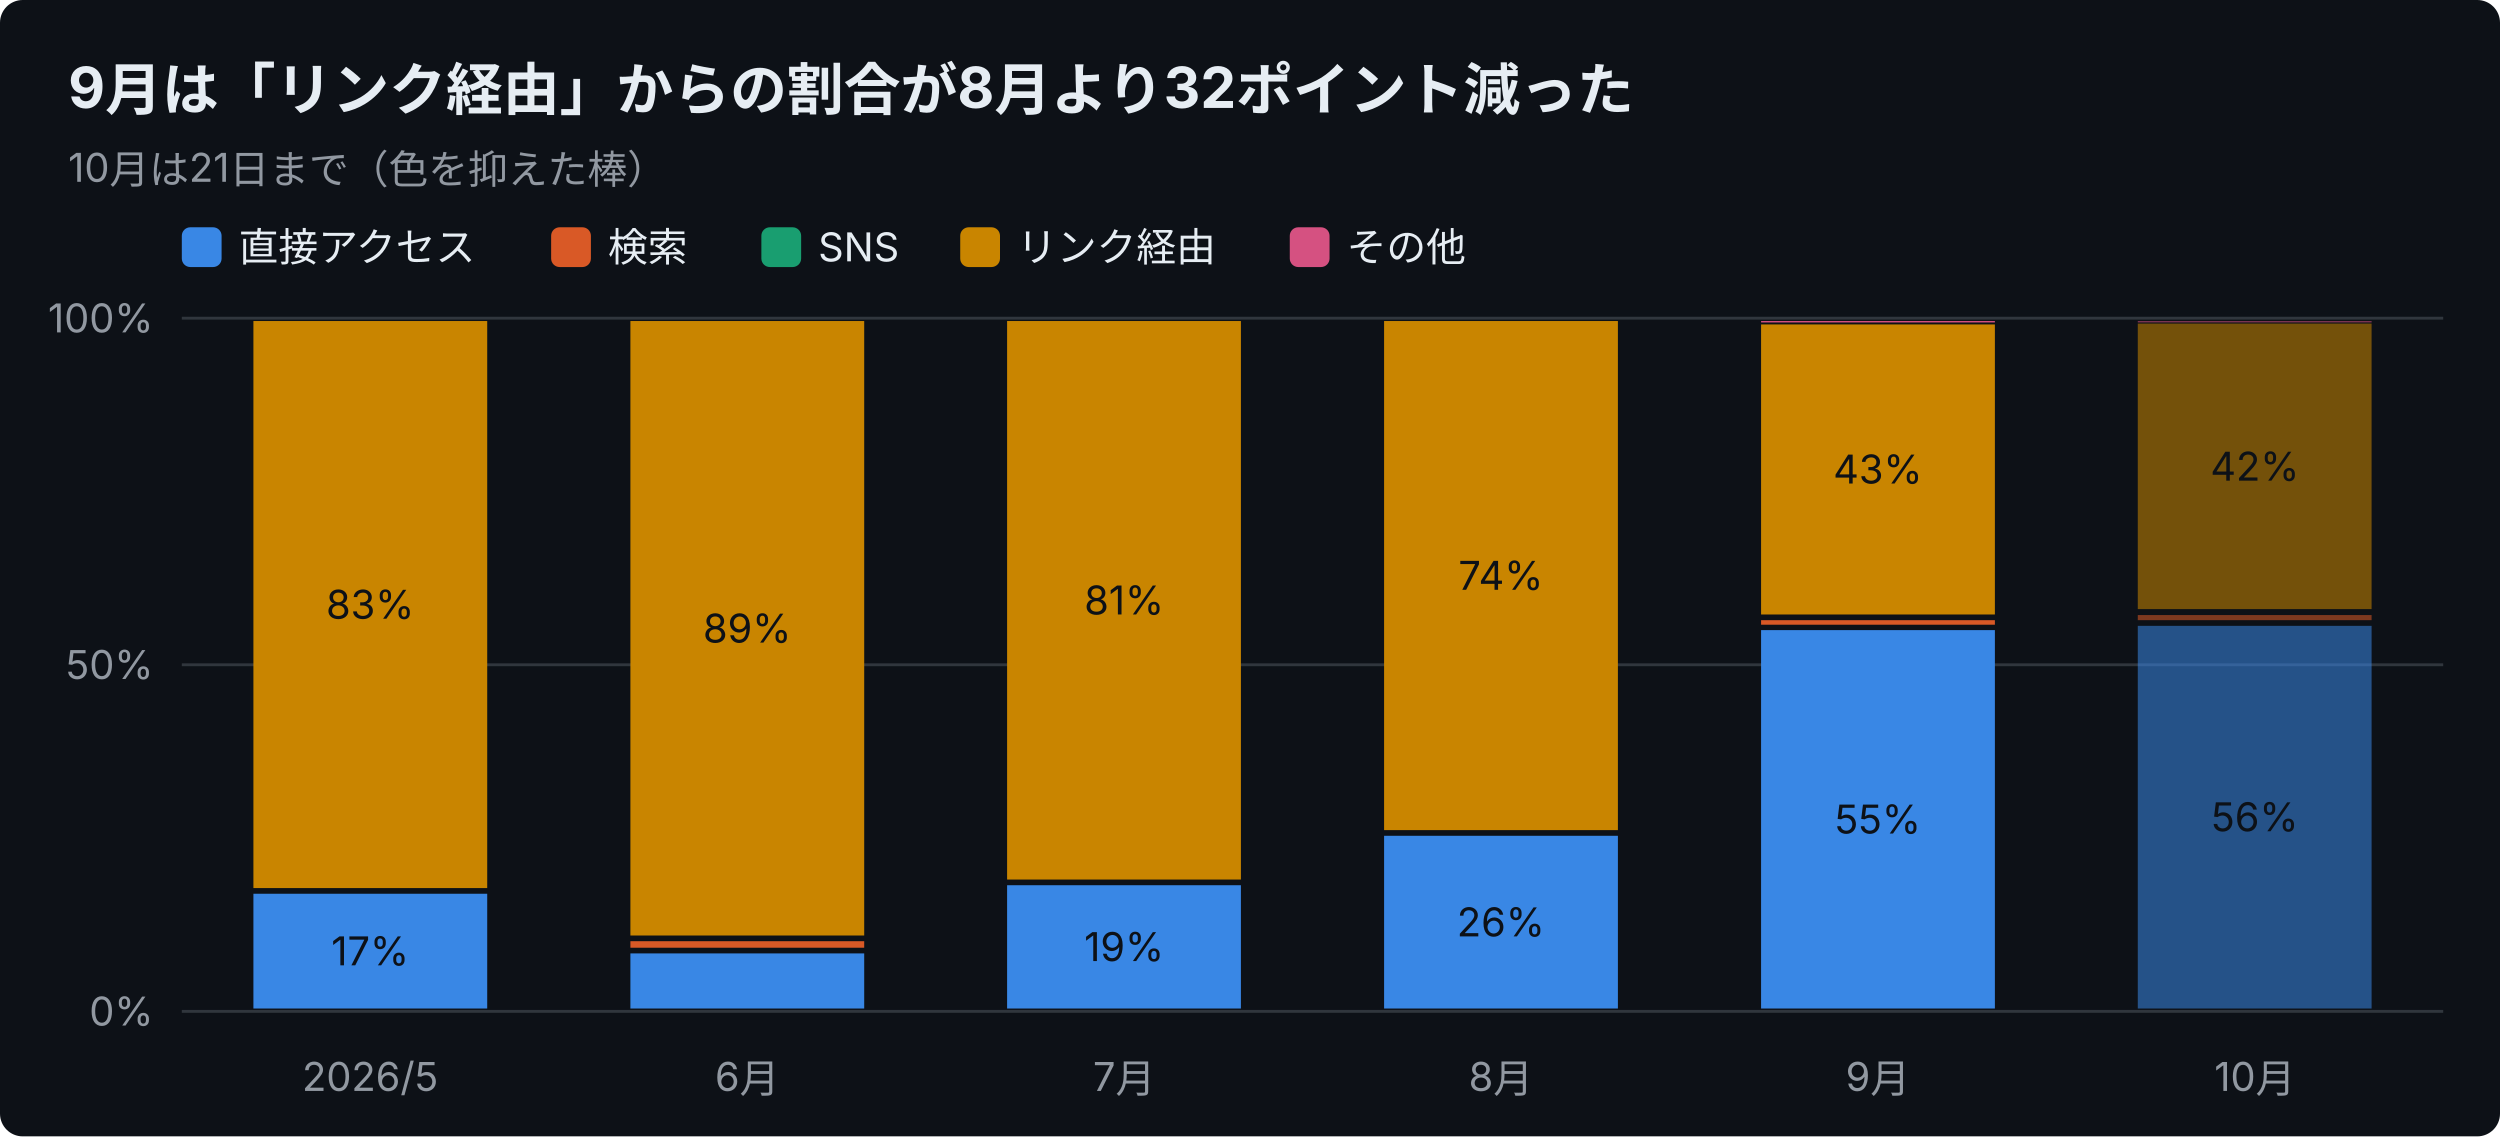
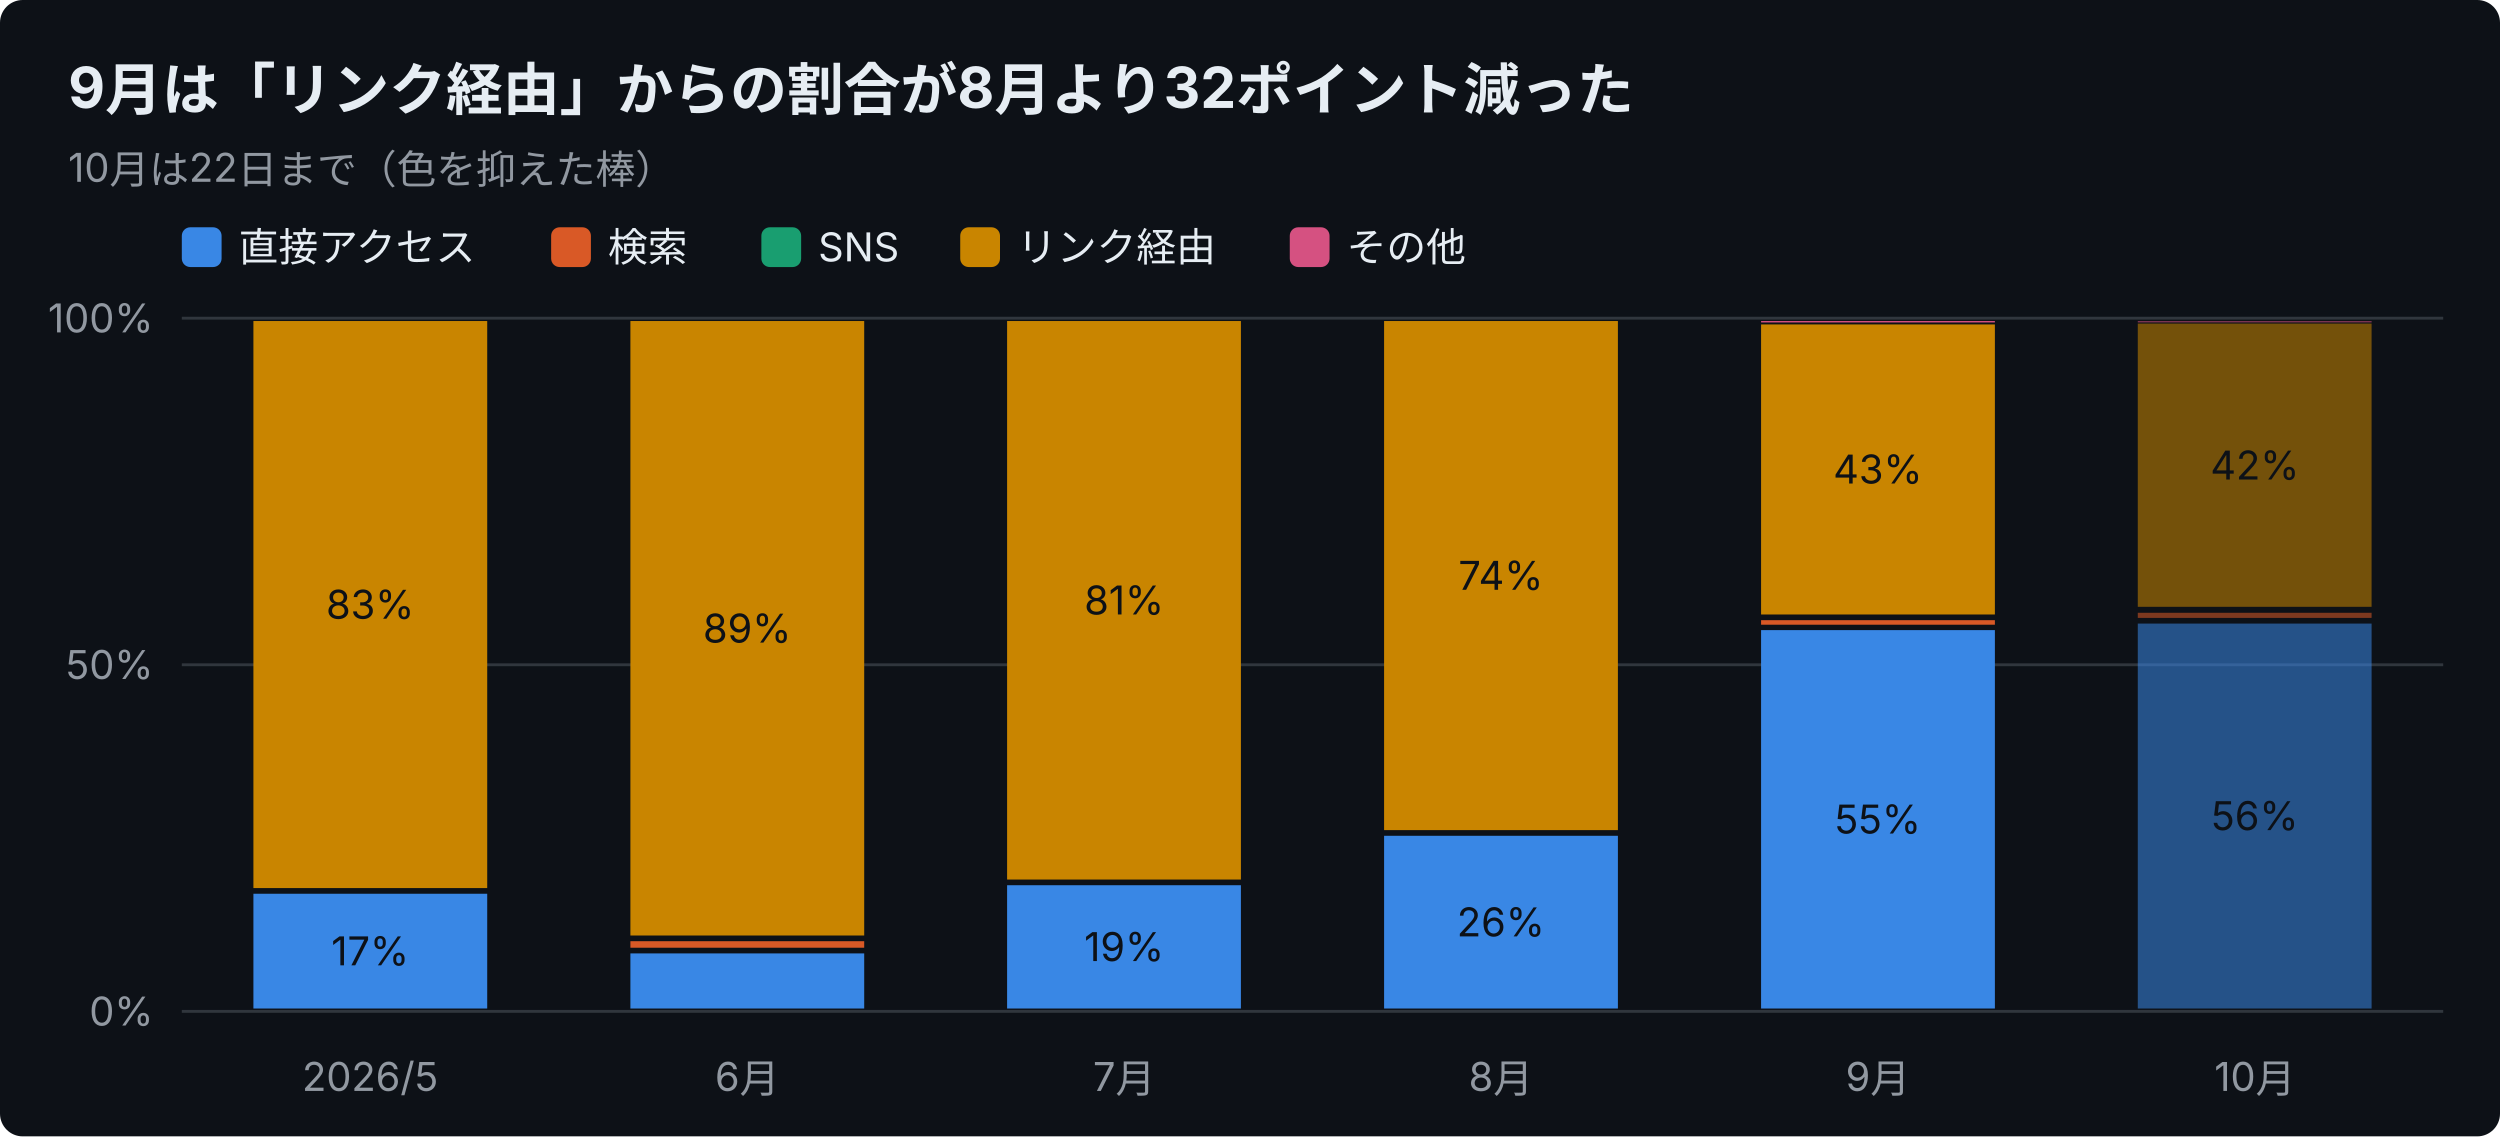
<svg xmlns="http://www.w3.org/2000/svg" width="880" height="400" viewBox="0 0 880 400" font-family="-apple-system,Segoe UI,Hiragino Sans,Noto Sans JP,Yu Gothic,sans-serif">
  <rect width="880" height="400" rx="8" fill="#0d1117" />
  <text x="24" y="38" font-size="20" font-weight="700" fill="#e6edf3">9月は「リンク経由」からの割合が8月より32ポイント減った</text>
-   <text x="24" y="64" font-size="14" fill="#9198a1">10月は21日まで（色を抑えた棒）</text>
+   <text x="24" y="64" font-size="14" fill="#9198a1">10月は22日まで（色を抑えた棒）</text>
  <rect x="64" y="80" width="14" height="14" rx="3" fill="#3987e5" />
  <text x="84" y="92" font-size="14" fill="#e6edf3">直接アクセス</text>
  <rect x="194" y="80" width="14" height="14" rx="3" fill="#d95926" />
  <text x="214" y="92" font-size="14" fill="#e6edf3">検索</text>
  <rect x="268" y="80" width="14" height="14" rx="3" fill="#199e70" />
  <text x="288" y="92" font-size="14" fill="#e6edf3">SNS</text>
  <rect x="338" y="80" width="14" height="14" rx="3" fill="#c98500" />
  <text x="358" y="92" font-size="14" fill="#e6edf3">リンク経由</text>
  <rect x="454" y="80" width="14" height="14" rx="3" fill="#d55181" />
  <text x="474" y="92" font-size="14" fill="#e6edf3">その他</text>
  <line x1="64" y1="356.0" x2="860" y2="356.0" stroke="#30363d" />
  <text x="54" y="361.0" font-size="14" text-anchor="end" fill="#9198a1">0%</text>
  <line x1="64" y1="234.0" x2="860" y2="234.0" stroke="#30363d" />
  <text x="54" y="239.0" font-size="14" text-anchor="end" fill="#9198a1">50%</text>
  <line x1="64" y1="112.0" x2="860" y2="112.0" stroke="#30363d" />
  <text x="54" y="117.0" font-size="14" text-anchor="end" fill="#9198a1">100%</text>
  <text x="130.3" y="384" font-size="14" text-anchor="middle" fill="#9198a1">2026/5</text>
  <rect x="89.2" y="314.6" width="82.3" height="40.4" fill="#3987e5" />
  <text x="130.3" y="339.8" font-size="14" text-anchor="middle" fill="#0d1117">17%</text>
  <rect x="89.2" y="113.0" width="82.3" height="199.6" fill="#c98500" />
  <text x="130.3" y="217.8" font-size="14" text-anchor="middle" fill="#0d1117">83%</text>
  <text x="263.0" y="384" font-size="14" text-anchor="middle" fill="#9198a1">6月</text>
  <rect x="221.9" y="335.6" width="82.3" height="19.4" fill="#3987e5" />
  <rect x="221.9" y="331.3" width="82.3" height="2.3" fill="#d95926" />
  <rect x="221.9" y="113.0" width="82.3" height="216.3" fill="#c98500" />
  <text x="263.0" y="226.2" font-size="14" text-anchor="middle" fill="#0d1117">89%</text>
  <text x="395.7" y="384" font-size="14" text-anchor="middle" fill="#9198a1">7月</text>
  <rect x="354.5" y="311.6" width="82.3" height="43.4" fill="#3987e5" />
  <text x="395.7" y="338.3" font-size="14" text-anchor="middle" fill="#0d1117">19%</text>
  <rect x="354.5" y="113.0" width="82.3" height="196.6" fill="#c98500" />
  <text x="395.7" y="216.3" font-size="14" text-anchor="middle" fill="#0d1117">81%</text>
  <text x="528.3" y="384" font-size="14" text-anchor="middle" fill="#9198a1">8月</text>
  <rect x="487.2" y="294.2" width="82.3" height="60.8" fill="#3987e5" />
  <text x="528.3" y="329.6" font-size="14" text-anchor="middle" fill="#0d1117">26%</text>
  <rect x="487.2" y="113.0" width="82.3" height="179.2" fill="#c98500" />
  <text x="528.3" y="207.6" font-size="14" text-anchor="middle" fill="#0d1117">74%</text>
  <text x="661.0" y="384" font-size="14" text-anchor="middle" fill="#9198a1">9月</text>
  <rect x="619.9" y="221.8" width="82.3" height="133.2" fill="#3987e5" />
  <text x="661.0" y="293.4" font-size="14" text-anchor="middle" fill="#0d1117">55%</text>
  <rect x="619.9" y="218.3" width="82.3" height="1.6" fill="#d95926" />
  <rect x="619.9" y="114.2" width="82.3" height="102.1" fill="#c98500" />
  <text x="661.0" y="170.2" font-size="14" text-anchor="middle" fill="#0d1117">43%</text>
  <rect x="619.9" y="113.0" width="82.3" height="0.5" fill="#d55181" />
  <text x="793.7" y="384" font-size="14" text-anchor="middle" fill="#9198a1">10月</text>
-   <rect x="752.5" y="220.3" width="82.3" height="134.7" fill="#3987e5" opacity="0.55" />
-   <text x="793.7" y="292.6" font-size="14" text-anchor="middle" fill="#0d1117">56%</text>
-   <rect x="752.5" y="216.5" width="82.3" height="1.8" fill="#d95926" opacity="0.55" />
-   <rect x="752.5" y="113.9" width="82.3" height="100.5" fill="#c98500" opacity="0.55" />
-   <text x="793.7" y="169.2" font-size="14" text-anchor="middle" fill="#0d1117">42%</text>
+   <rect x="752.5" y="219.5" width="82.3" height="135.5" fill="#3987e5" opacity="0.55" />
+   <text x="793.7" y="292.2" font-size="14" text-anchor="middle" fill="#0d1117">56%</text>
+   <rect x="752.5" y="215.7" width="82.3" height="1.8" fill="#d95926" opacity="0.55" />
+   <rect x="752.5" y="113.9" width="82.3" height="99.7" fill="#c98500" opacity="0.55" />
+   <text x="793.7" y="168.8" font-size="14" text-anchor="middle" fill="#0d1117">42%</text>
  <rect x="752.5" y="113.0" width="82.3" height="0.5" fill="#d55181" opacity="0.55" />
</svg>
